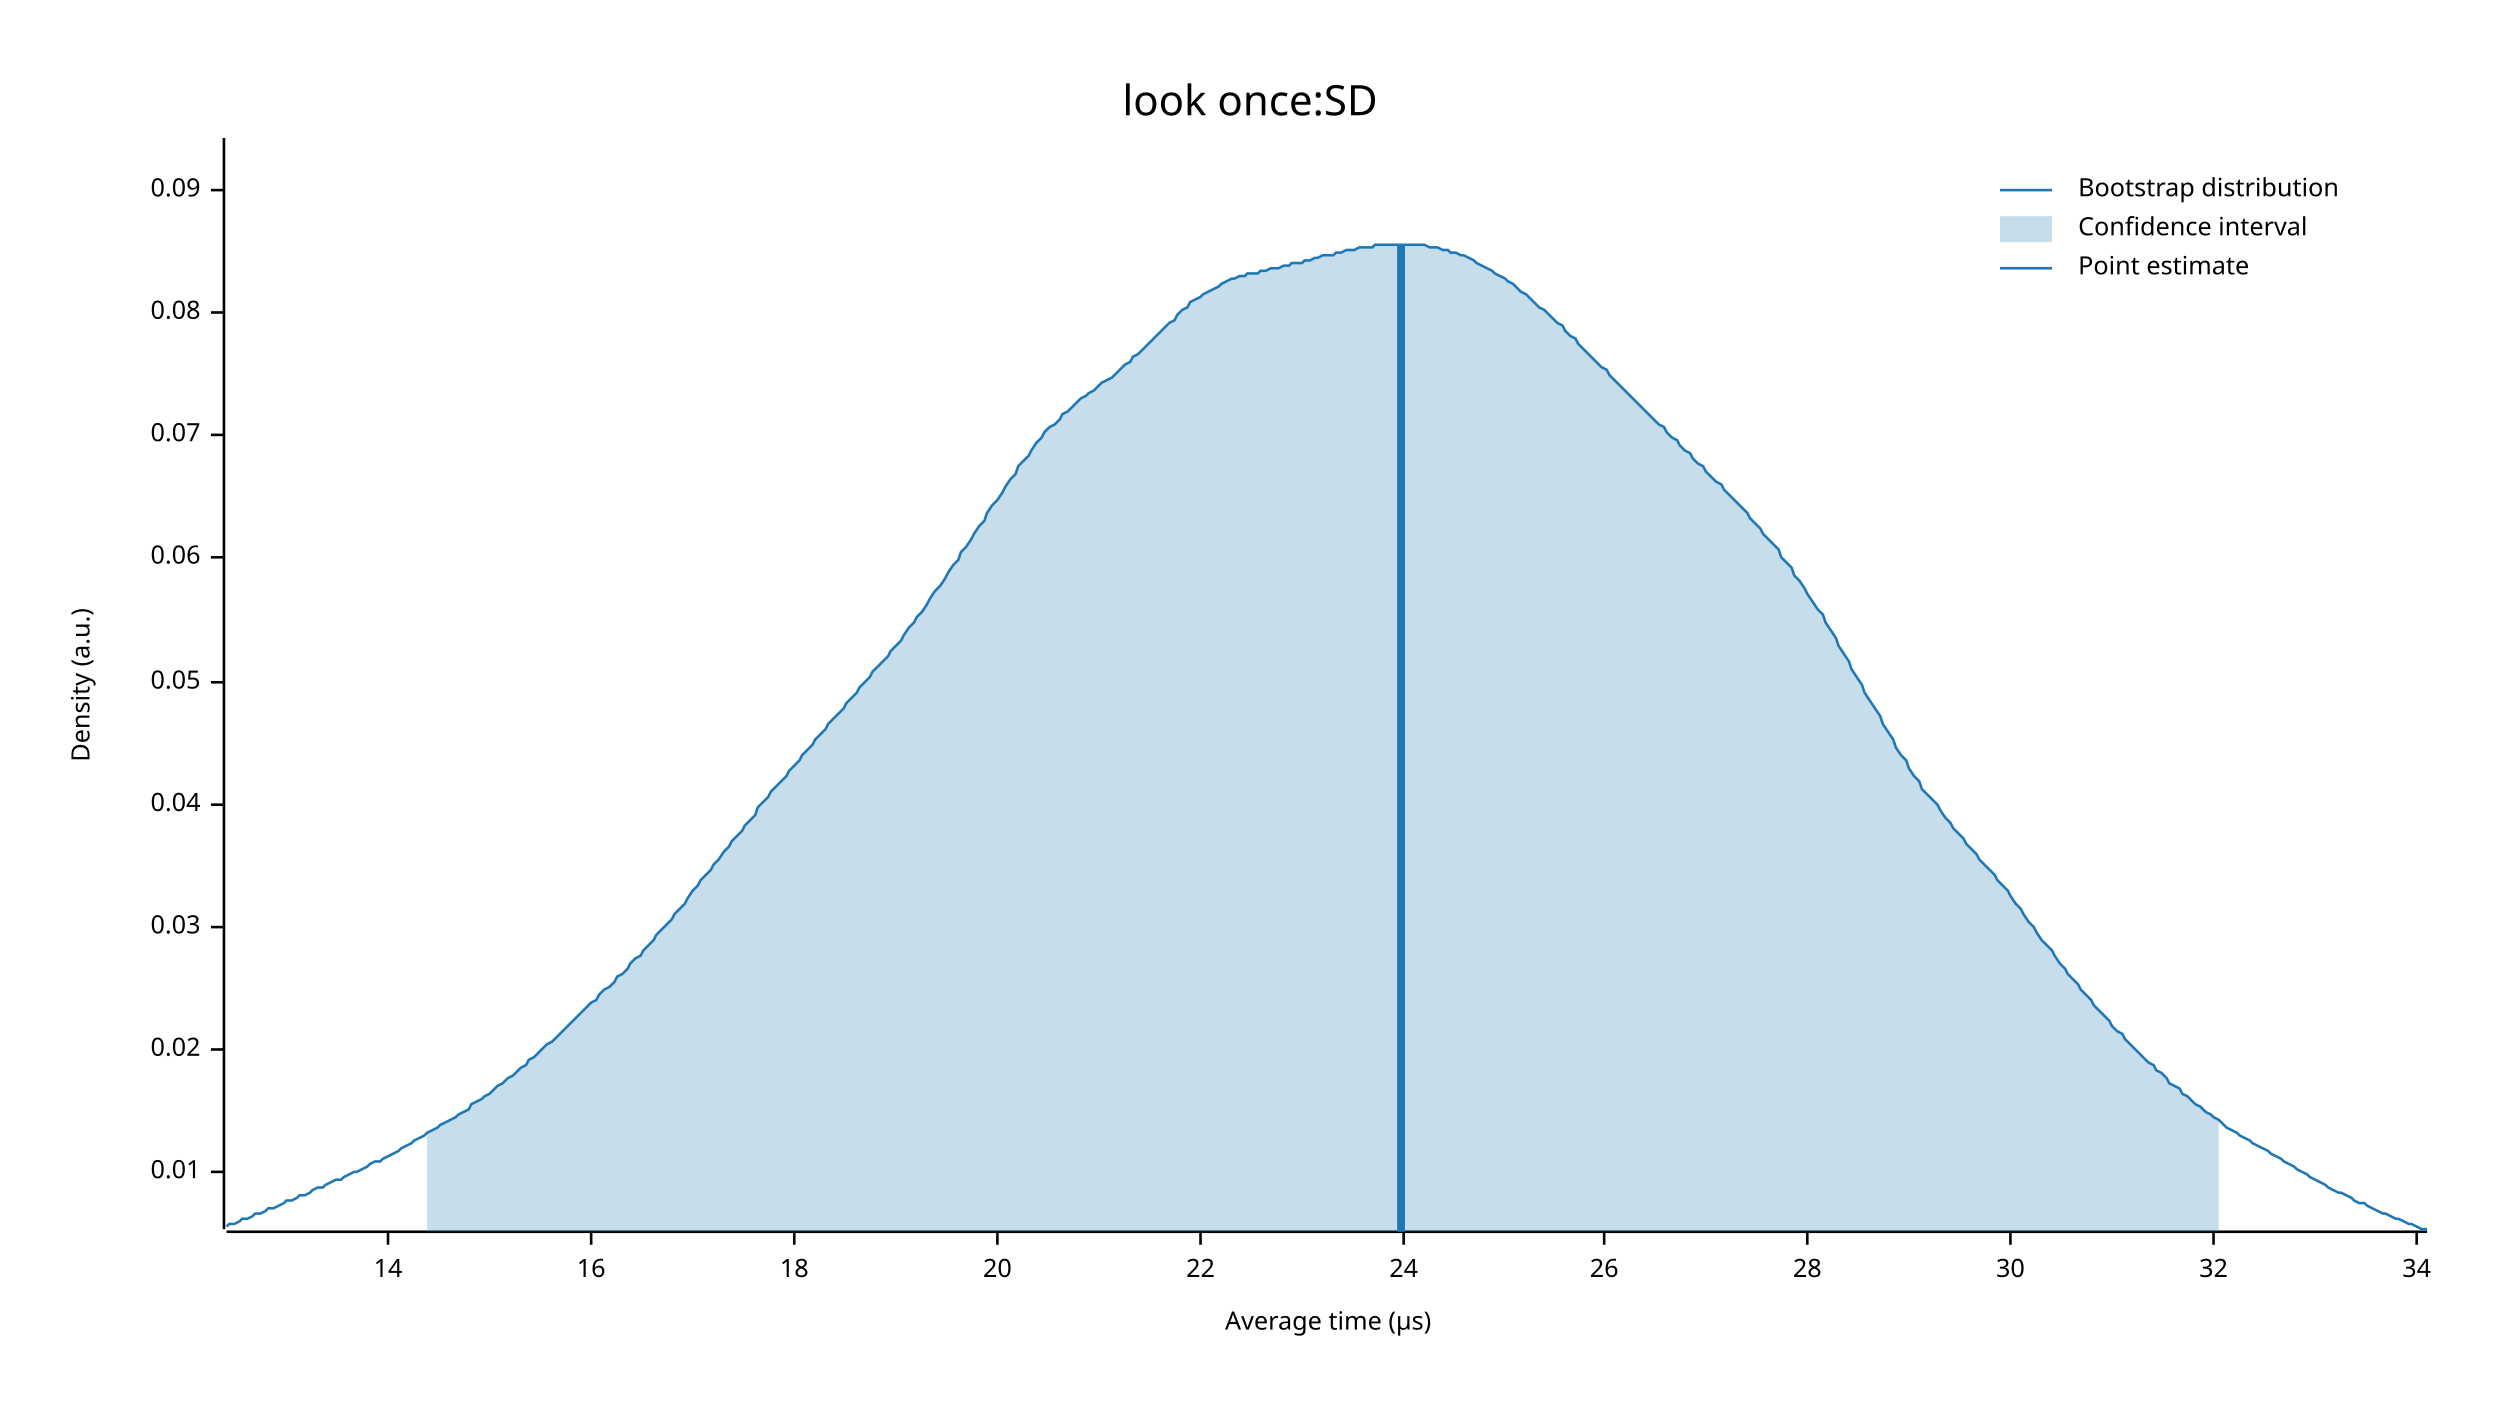
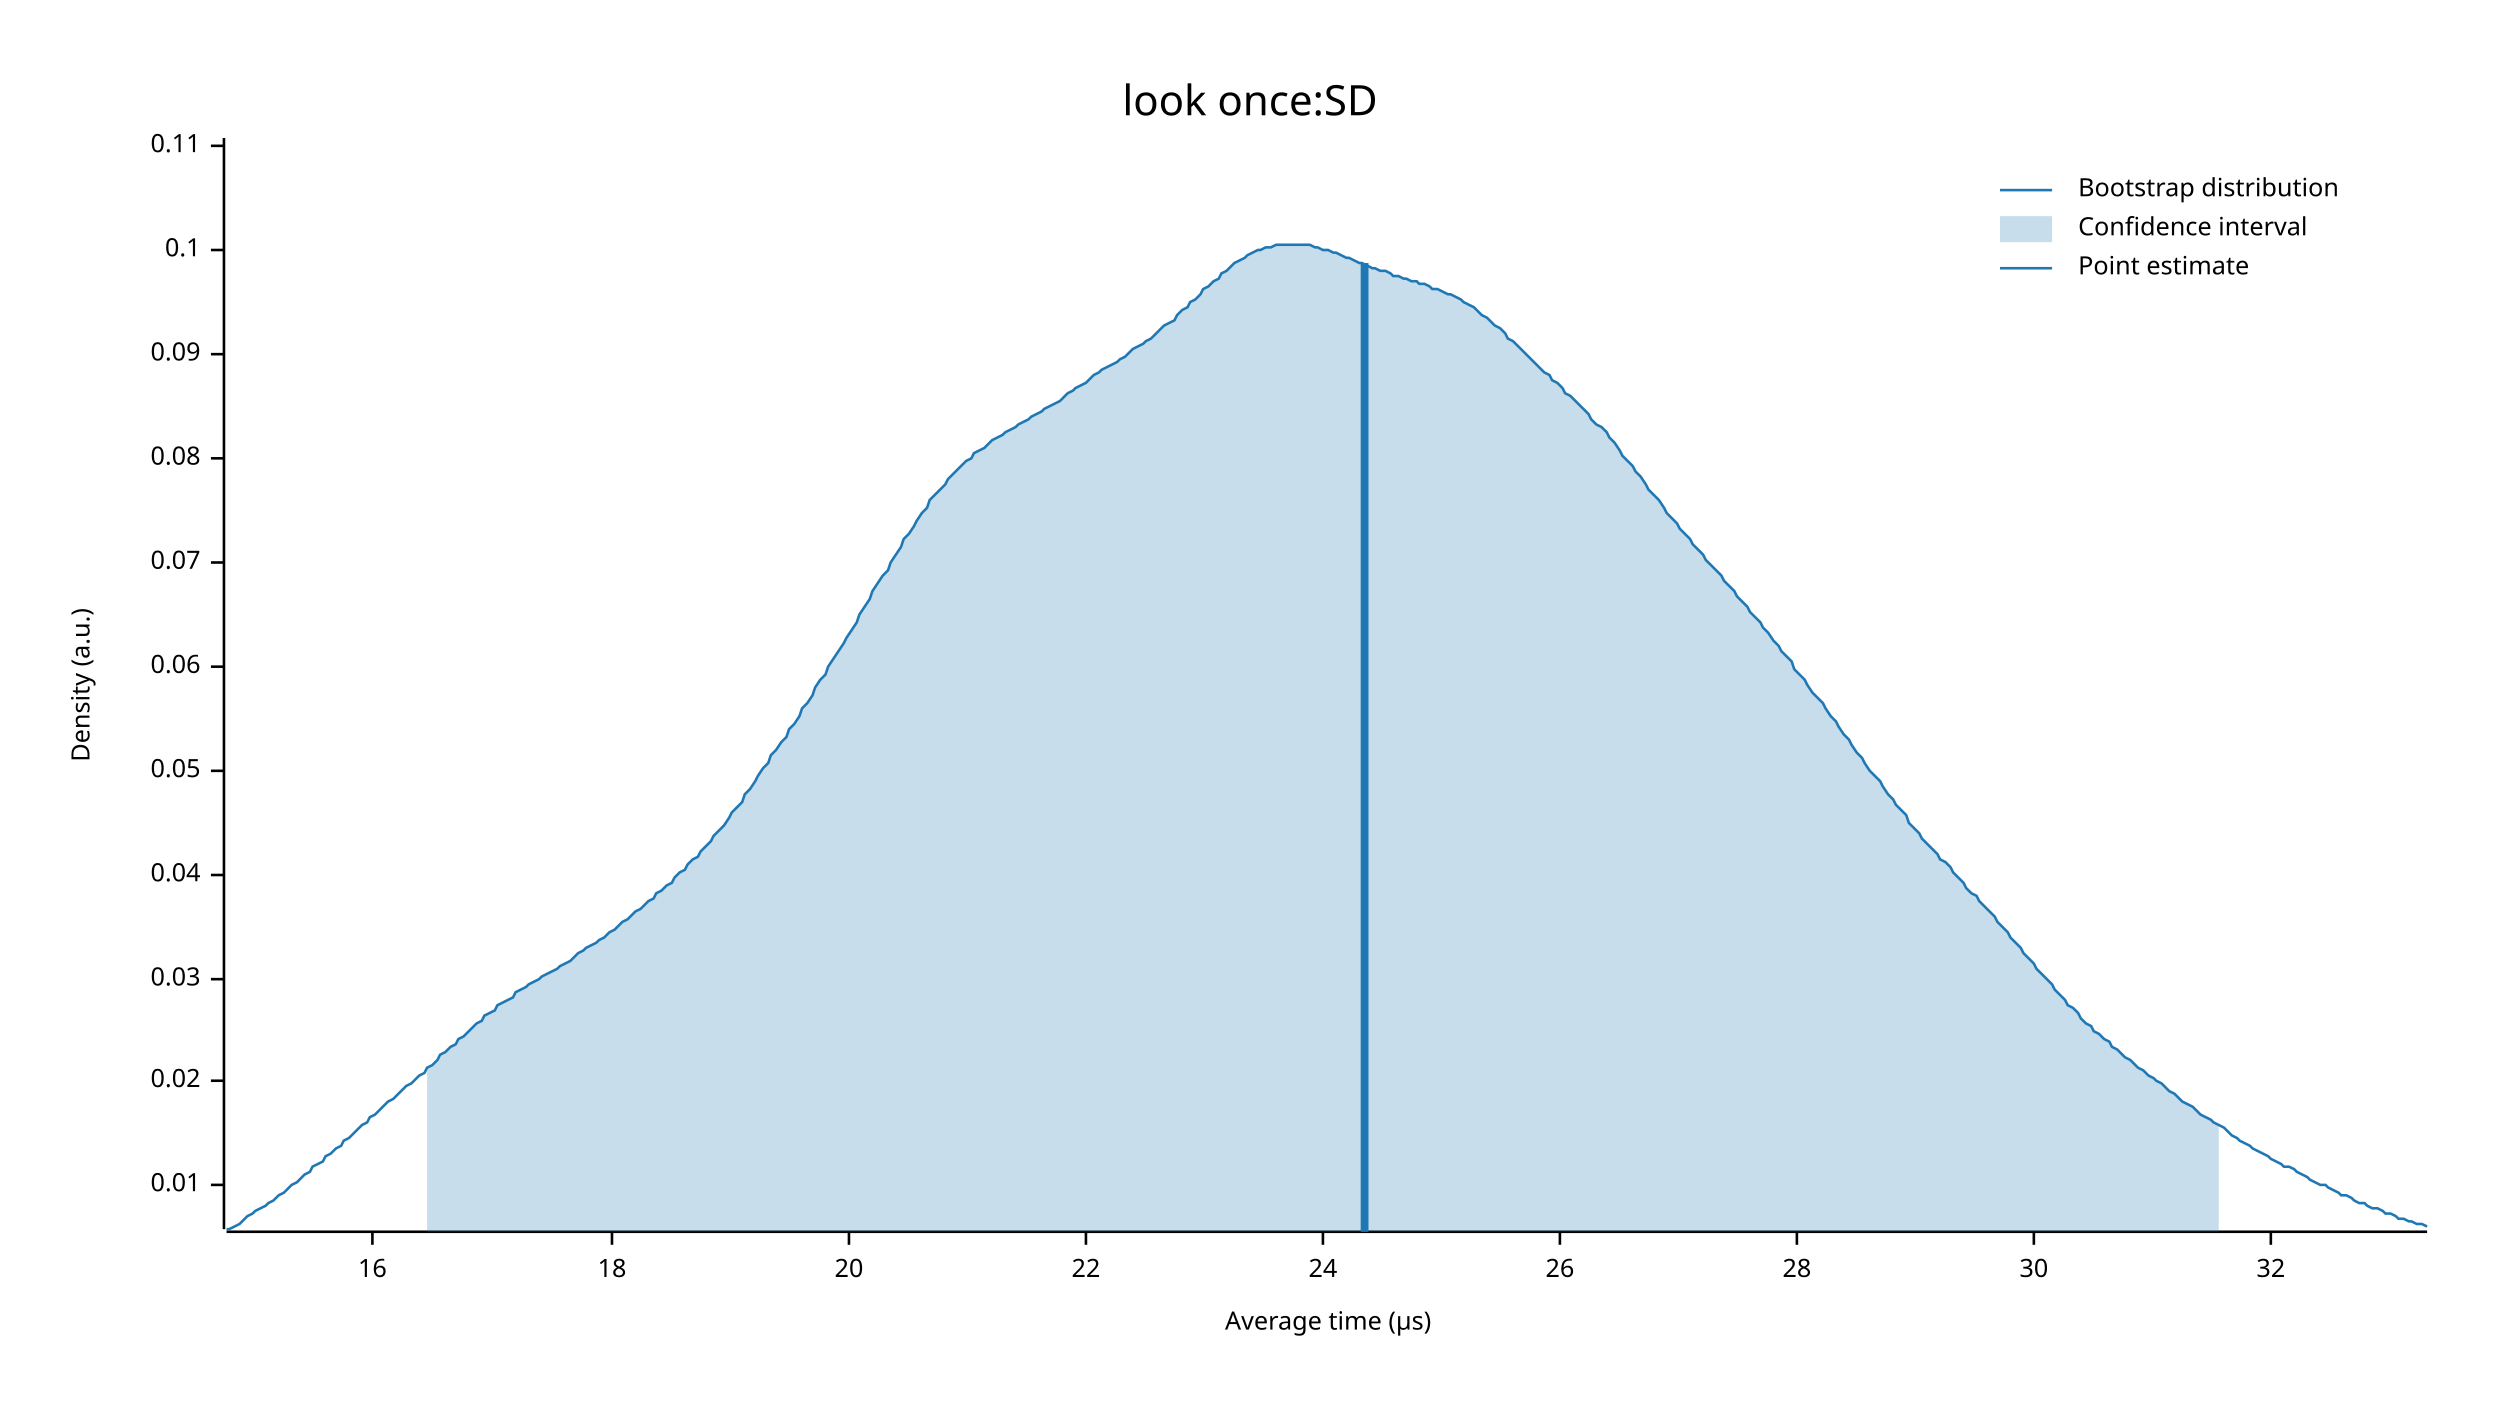
<svg xmlns="http://www.w3.org/2000/svg" width="960" height="540" viewBox="0 0 960 540">
  <text x="480" y="32" dy="0.76em" text-anchor="middle" font-family="sans-serif" font-size="16.129" opacity="1" fill="#000000">
look once:SD
</text>
  <text x="27" y="263" dy="0.76em" text-anchor="middle" font-family="sans-serif" font-size="9.677" opacity="1" fill="#000000" transform="rotate(270, 27, 263)">
Density (a.u.)
</text>
  <text x="510" y="513" dy="-0.5ex" text-anchor="middle" font-family="sans-serif" font-size="9.677" opacity="1" fill="#000000">
Average time (µs)
</text>
  <polyline fill="none" opacity="1" stroke="#000000" stroke-width="1" points="86,53 86,472 " />
-   <text x="77" y="450" dy="0.5ex" text-anchor="end" font-family="sans-serif" font-size="9.677" opacity="1" fill="#000000">
+   <text x="77" y="455" dy="0.5ex" text-anchor="end" font-family="sans-serif" font-size="9.677" opacity="1" fill="#000000">
0.01
</text>
-   <polyline fill="none" opacity="1" stroke="#000000" stroke-width="1" points="81,450 86,450 " />
-   <text x="77" y="403" dy="0.5ex" text-anchor="end" font-family="sans-serif" font-size="9.677" opacity="1" fill="#000000">
+   <polyline fill="none" opacity="1" stroke="#000000" stroke-width="1" points="81,455 86,455 " />
+   <text x="77" y="415" dy="0.5ex" text-anchor="end" font-family="sans-serif" font-size="9.677" opacity="1" fill="#000000">
0.02
</text>
-   <polyline fill="none" opacity="1" stroke="#000000" stroke-width="1" points="81,403 86,403 " />
-   <text x="77" y="356" dy="0.5ex" text-anchor="end" font-family="sans-serif" font-size="9.677" opacity="1" fill="#000000">
+   <polyline fill="none" opacity="1" stroke="#000000" stroke-width="1" points="81,415 86,415 " />
+   <text x="77" y="376" dy="0.5ex" text-anchor="end" font-family="sans-serif" font-size="9.677" opacity="1" fill="#000000">
0.03
</text>
-   <polyline fill="none" opacity="1" stroke="#000000" stroke-width="1" points="81,356 86,356 " />
-   <text x="77" y="309" dy="0.5ex" text-anchor="end" font-family="sans-serif" font-size="9.677" opacity="1" fill="#000000">
+   <polyline fill="none" opacity="1" stroke="#000000" stroke-width="1" points="81,376 86,376 " />
+   <text x="77" y="336" dy="0.5ex" text-anchor="end" font-family="sans-serif" font-size="9.677" opacity="1" fill="#000000">
0.04
</text>
-   <polyline fill="none" opacity="1" stroke="#000000" stroke-width="1" points="81,309 86,309 " />
-   <text x="77" y="262" dy="0.5ex" text-anchor="end" font-family="sans-serif" font-size="9.677" opacity="1" fill="#000000">
+   <polyline fill="none" opacity="1" stroke="#000000" stroke-width="1" points="81,336 86,336 " />
+   <text x="77" y="296" dy="0.5ex" text-anchor="end" font-family="sans-serif" font-size="9.677" opacity="1" fill="#000000">
0.05
</text>
-   <polyline fill="none" opacity="1" stroke="#000000" stroke-width="1" points="81,262 86,262 " />
-   <text x="77" y="214" dy="0.5ex" text-anchor="end" font-family="sans-serif" font-size="9.677" opacity="1" fill="#000000">
+   <polyline fill="none" opacity="1" stroke="#000000" stroke-width="1" points="81,296 86,296 " />
+   <text x="77" y="256" dy="0.5ex" text-anchor="end" font-family="sans-serif" font-size="9.677" opacity="1" fill="#000000">
0.06
</text>
-   <polyline fill="none" opacity="1" stroke="#000000" stroke-width="1" points="81,214 86,214 " />
-   <text x="77" y="167" dy="0.5ex" text-anchor="end" font-family="sans-serif" font-size="9.677" opacity="1" fill="#000000">
+   <polyline fill="none" opacity="1" stroke="#000000" stroke-width="1" points="81,256 86,256 " />
+   <text x="77" y="216" dy="0.5ex" text-anchor="end" font-family="sans-serif" font-size="9.677" opacity="1" fill="#000000">
0.07
</text>
-   <polyline fill="none" opacity="1" stroke="#000000" stroke-width="1" points="81,167 86,167 " />
-   <text x="77" y="120" dy="0.5ex" text-anchor="end" font-family="sans-serif" font-size="9.677" opacity="1" fill="#000000">
+   <polyline fill="none" opacity="1" stroke="#000000" stroke-width="1" points="81,216 86,216 " />
+   <text x="77" y="176" dy="0.5ex" text-anchor="end" font-family="sans-serif" font-size="9.677" opacity="1" fill="#000000">
0.08
</text>
-   <polyline fill="none" opacity="1" stroke="#000000" stroke-width="1" points="81,120 86,120 " />
-   <text x="77" y="73" dy="0.5ex" text-anchor="end" font-family="sans-serif" font-size="9.677" opacity="1" fill="#000000">
+   <polyline fill="none" opacity="1" stroke="#000000" stroke-width="1" points="81,176 86,176 " />
+   <text x="77" y="136" dy="0.5ex" text-anchor="end" font-family="sans-serif" font-size="9.677" opacity="1" fill="#000000">
0.09
</text>
-   <polyline fill="none" opacity="1" stroke="#000000" stroke-width="1" points="81,73 86,73 " />
+   <polyline fill="none" opacity="1" stroke="#000000" stroke-width="1" points="81,136 86,136 " />
+   <text x="77" y="96" dy="0.5ex" text-anchor="end" font-family="sans-serif" font-size="9.677" opacity="1" fill="#000000">
+ 0.1
+ </text>
+   <polyline fill="none" opacity="1" stroke="#000000" stroke-width="1" points="81,96 86,96 " />
+   <text x="77" y="56" dy="0.5ex" text-anchor="end" font-family="sans-serif" font-size="9.677" opacity="1" fill="#000000">
+ 0.11
+ </text>
+   <polyline fill="none" opacity="1" stroke="#000000" stroke-width="1" points="81,56 86,56 " />
  <polyline fill="none" opacity="1" stroke="#000000" stroke-width="1" points="87,473 932,473 " />
-   <text x="149" y="483" dy="0.76em" text-anchor="middle" font-family="sans-serif" font-size="9.677" opacity="1" fill="#000000">
- 14
- </text>
-   <polyline fill="none" opacity="1" stroke="#000000" stroke-width="1" points="149,473 149,478 " />
-   <text x="227" y="483" dy="0.76em" text-anchor="middle" font-family="sans-serif" font-size="9.677" opacity="1" fill="#000000">
+   <text x="143" y="483" dy="0.76em" text-anchor="middle" font-family="sans-serif" font-size="9.677" opacity="1" fill="#000000">
16
</text>
-   <polyline fill="none" opacity="1" stroke="#000000" stroke-width="1" points="227,473 227,478 " />
-   <text x="305" y="483" dy="0.76em" text-anchor="middle" font-family="sans-serif" font-size="9.677" opacity="1" fill="#000000">
+   <polyline fill="none" opacity="1" stroke="#000000" stroke-width="1" points="143,473 143,478 " />
+   <text x="235" y="483" dy="0.76em" text-anchor="middle" font-family="sans-serif" font-size="9.677" opacity="1" fill="#000000">
18
</text>
-   <polyline fill="none" opacity="1" stroke="#000000" stroke-width="1" points="305,473 305,478 " />
-   <text x="383" y="483" dy="0.76em" text-anchor="middle" font-family="sans-serif" font-size="9.677" opacity="1" fill="#000000">
+   <polyline fill="none" opacity="1" stroke="#000000" stroke-width="1" points="235,473 235,478 " />
+   <text x="326" y="483" dy="0.76em" text-anchor="middle" font-family="sans-serif" font-size="9.677" opacity="1" fill="#000000">
20
</text>
-   <polyline fill="none" opacity="1" stroke="#000000" stroke-width="1" points="383,473 383,478 " />
-   <text x="461" y="483" dy="0.76em" text-anchor="middle" font-family="sans-serif" font-size="9.677" opacity="1" fill="#000000">
+   <polyline fill="none" opacity="1" stroke="#000000" stroke-width="1" points="326,473 326,478 " />
+   <text x="417" y="483" dy="0.76em" text-anchor="middle" font-family="sans-serif" font-size="9.677" opacity="1" fill="#000000">
22
</text>
-   <polyline fill="none" opacity="1" stroke="#000000" stroke-width="1" points="461,473 461,478 " />
-   <text x="539" y="483" dy="0.76em" text-anchor="middle" font-family="sans-serif" font-size="9.677" opacity="1" fill="#000000">
+   <polyline fill="none" opacity="1" stroke="#000000" stroke-width="1" points="417,473 417,478 " />
+   <text x="508" y="483" dy="0.76em" text-anchor="middle" font-family="sans-serif" font-size="9.677" opacity="1" fill="#000000">
24
</text>
-   <polyline fill="none" opacity="1" stroke="#000000" stroke-width="1" points="539,473 539,478 " />
-   <text x="616" y="483" dy="0.76em" text-anchor="middle" font-family="sans-serif" font-size="9.677" opacity="1" fill="#000000">
+   <polyline fill="none" opacity="1" stroke="#000000" stroke-width="1" points="508,473 508,478 " />
+   <text x="599" y="483" dy="0.76em" text-anchor="middle" font-family="sans-serif" font-size="9.677" opacity="1" fill="#000000">
26
</text>
-   <polyline fill="none" opacity="1" stroke="#000000" stroke-width="1" points="616,473 616,478 " />
-   <text x="694" y="483" dy="0.76em" text-anchor="middle" font-family="sans-serif" font-size="9.677" opacity="1" fill="#000000">
+   <polyline fill="none" opacity="1" stroke="#000000" stroke-width="1" points="599,473 599,478 " />
+   <text x="690" y="483" dy="0.76em" text-anchor="middle" font-family="sans-serif" font-size="9.677" opacity="1" fill="#000000">
28
</text>
-   <polyline fill="none" opacity="1" stroke="#000000" stroke-width="1" points="694,473 694,478 " />
-   <text x="772" y="483" dy="0.76em" text-anchor="middle" font-family="sans-serif" font-size="9.677" opacity="1" fill="#000000">
+   <polyline fill="none" opacity="1" stroke="#000000" stroke-width="1" points="690,473 690,478 " />
+   <text x="781" y="483" dy="0.76em" text-anchor="middle" font-family="sans-serif" font-size="9.677" opacity="1" fill="#000000">
30
</text>
-   <polyline fill="none" opacity="1" stroke="#000000" stroke-width="1" points="772,473 772,478 " />
-   <text x="850" y="483" dy="0.76em" text-anchor="middle" font-family="sans-serif" font-size="9.677" opacity="1" fill="#000000">
+   <polyline fill="none" opacity="1" stroke="#000000" stroke-width="1" points="781,473 781,478 " />
+   <text x="872" y="483" dy="0.76em" text-anchor="middle" font-family="sans-serif" font-size="9.677" opacity="1" fill="#000000">
32
</text>
-   <polyline fill="none" opacity="1" stroke="#000000" stroke-width="1" points="850,473 850,478 " />
-   <text x="928" y="483" dy="0.76em" text-anchor="middle" font-family="sans-serif" font-size="9.677" opacity="1" fill="#000000">
- 34
- </text>
-   <polyline fill="none" opacity="1" stroke="#000000" stroke-width="1" points="928,473 928,478 " />
-   <polyline fill="none" opacity="1" stroke="#1F78B4" stroke-width="1" points="87,471 88,470 90,470 92,469 93,468 95,468 97,467 98,466 100,466 102,465 103,464 105,464 107,463 109,462 110,461 112,461 114,460 115,459 117,459 119,458 120,457 122,456 124,456 125,455 127,454 129,453 131,453 132,452 134,451 136,450 137,450 139,449 141,448 142,447 144,446 146,446 147,445 149,444 151,443 153,442 154,441 156,440 158,439 159,438 161,437 163,436 164,435 166,434 168,433 169,432 171,431 173,430 175,429 176,428 178,427 180,426 181,424 183,423 185,422 186,421 188,420 190,418 191,417 193,416 195,414 197,413 198,412 200,410 202,409 203,407 205,406 207,404 208,403 210,401 212,400 214,398 215,397 217,395 219,393 220,392 222,390 224,388 225,387 227,385 229,384 230,382 232,380 234,379 236,377 237,375 239,374 241,372 242,370 244,368 246,367 247,365 249,363 251,361 252,359 254,357 256,355 258,353 259,351 261,349 263,347 264,345 266,342 268,340 269,338 271,336 273,334 274,332 276,330 278,327 280,325 281,323 283,321 285,319 286,317 288,315 290,313 291,310 293,308 295,306 296,304 298,302 300,300 302,298 303,296 305,294 307,292 308,290 310,288 312,286 313,284 315,282 317,280 318,278 320,276 322,274 324,272 325,270 327,268 329,266 330,264 332,262 334,260 335,258 337,256 339,254 341,252 342,250 344,248 346,246 347,244 349,241 351,239 352,237 354,235 356,232 357,230 359,227 361,225 363,222 364,220 366,217 368,215 369,212 371,210 373,207 374,205 376,202 378,200 379,197 381,194 383,192 385,189 386,187 388,184 390,182 391,179 393,177 395,175 396,173 398,170 400,168 401,166 403,164 405,163 407,161 408,159 410,158 412,156 413,155 415,153 417,152 418,151 420,150 422,148 423,147 425,146 427,145 429,143 430,142 432,140 434,139 435,137 437,136 439,134 440,133 442,131 444,129 445,128 447,126 449,124 451,123 452,121 454,119 456,118 457,116 459,115 461,114 462,113 464,112 466,111 468,110 469,109 471,108 473,107 474,107 476,106 478,106 479,105 481,105 483,105 484,104 486,104 488,103 490,103 491,103 493,102 495,102 496,101 498,101 500,101 501,100 503,100 505,99 506,99 508,98 510,98 512,98 513,97 515,97 517,96 518,96 520,96 522,95 523,95 525,95 527,95 528,94 530,94 532,94 534,94 535,94 537,94 539,94 540,94 542,94 544,94 545,94 547,94 549,95 550,95 552,95 554,96 556,96 557,97 559,97 561,98 562,98 564,99 566,100 567,101 569,102 571,103 573,104 574,105 576,106 578,107 579,108 581,109 583,111 584,112 586,113 588,115 589,116 591,118 593,119 595,121 596,122 598,124 600,125 601,127 603,129 605,130 606,132 608,134 610,136 611,137 613,139 615,141 617,142 618,144 620,146 622,148 623,149 625,151 627,153 628,154 630,156 632,158 633,159 635,161 637,163 639,164 640,166 642,168 644,169 645,171 647,173 649,174 650,176 652,178 654,179 655,181 657,183 659,185 661,186 662,188 664,190 666,192 667,193 669,195 671,197 672,199 674,201 676,203 677,205 679,207 681,209 683,211 684,214 686,216 688,218 689,221 691,223 693,226 694,228 696,231 698,234 700,236 701,239 703,242 705,245 706,248 708,251 710,254 711,257 713,260 715,263 716,266 718,269 720,272 722,275 723,278 725,281 727,284 728,287 730,290 732,292 733,295 735,298 737,300 738,303 740,305 742,307 744,309 745,311 747,314 749,316 750,318 752,320 754,322 755,324 757,326 759,328 760,330 762,332 764,334 766,336 767,338 769,340 771,342 772,344 774,347 776,349 777,351 779,354 781,356 782,358 784,361 786,363 788,365 789,367 791,370 793,372 794,374 796,376 798,378 799,380 801,382 803,384 804,386 806,388 808,390 810,392 811,394 813,396 815,397 816,399 818,401 820,403 821,404 823,406 825,408 827,409 828,411 830,412 832,414 833,416 835,417 837,418 838,420 840,421 842,423 843,424 845,425 847,427 849,428 850,429 852,430 854,432 855,433 857,434 859,435 860,436 862,437 864,438 865,439 867,440 869,441 871,442 872,443 874,444 876,445 877,446 879,447 881,448 882,449 884,450 886,451 887,452 889,453 891,454 893,455 894,456 896,457 898,458 899,458 901,459 903,460 904,461 906,462 908,462 909,463 911,464 913,465 915,466 916,466 918,467 920,468 921,468 923,469 925,470 926,470 928,471 930,472 932,472 " />
-   <polygon opacity="0.25" fill="#1F78B4" points="164,435 166,434 168,433 169,432 171,431 173,430 175,429 176,428 178,427 180,426 181,424 183,423 185,422 186,421 188,420 190,418 191,417 193,416 195,414 197,413 198,412 200,410 202,409 203,407 205,406 207,404 208,403 210,401 212,400 214,398 215,397 217,395 219,393 220,392 222,390 224,388 225,387 227,385 229,384 230,382 232,380 234,379 236,377 237,375 239,374 241,372 242,370 244,368 246,367 247,365 249,363 251,361 252,359 254,357 256,355 258,353 259,351 261,349 263,347 264,345 266,342 268,340 269,338 271,336 273,334 274,332 276,330 278,327 280,325 281,323 283,321 285,319 286,317 288,315 290,313 291,310 293,308 295,306 296,304 298,302 300,300 302,298 303,296 305,294 307,292 308,290 310,288 312,286 313,284 315,282 317,280 318,278 320,276 322,274 324,272 325,270 327,268 329,266 330,264 332,262 334,260 335,258 337,256 339,254 341,252 342,250 344,248 346,246 347,244 349,241 351,239 352,237 354,235 356,232 357,230 359,227 361,225 363,222 364,220 366,217 368,215 369,212 371,210 373,207 374,205 376,202 378,200 379,197 381,194 383,192 385,189 386,187 388,184 390,182 391,179 393,177 395,175 396,173 398,170 400,168 401,166 403,164 405,163 407,161 408,159 410,158 412,156 413,155 415,153 417,152 418,151 420,150 422,148 423,147 425,146 427,145 429,143 430,142 432,140 434,139 435,137 437,136 439,134 440,133 442,131 444,129 445,128 447,126 449,124 451,123 452,121 454,119 456,118 457,116 459,115 461,114 462,113 464,112 466,111 468,110 469,109 471,108 473,107 474,107 476,106 478,106 479,105 481,105 483,105 484,104 486,104 488,103 490,103 491,103 493,102 495,102 496,101 498,101 500,101 501,100 503,100 505,99 506,99 508,98 510,98 512,98 513,97 515,97 517,96 518,96 520,96 522,95 523,95 525,95 527,95 528,94 530,94 532,94 534,94 535,94 537,94 539,94 540,94 542,94 544,94 545,94 547,94 549,95 550,95 552,95 554,96 556,96 557,97 559,97 561,98 562,98 564,99 566,100 567,101 569,102 571,103 573,104 574,105 576,106 578,107 579,108 581,109 583,111 584,112 586,113 588,115 589,116 591,118 593,119 595,121 596,122 598,124 600,125 601,127 603,129 605,130 606,132 608,134 610,136 611,137 613,139 615,141 617,142 618,144 620,146 622,148 623,149 625,151 627,153 628,154 630,156 632,158 633,159 635,161 637,163 639,164 640,166 642,168 644,169 645,171 647,173 649,174 650,176 652,178 654,179 655,181 657,183 659,185 661,186 662,188 664,190 666,192 667,193 669,195 671,197 672,199 674,201 676,203 677,205 679,207 681,209 683,211 684,214 686,216 688,218 689,221 691,223 693,226 694,228 696,231 698,234 700,236 701,239 703,242 705,245 706,248 708,251 710,254 711,257 713,260 715,263 716,266 718,269 720,272 722,275 723,278 725,281 727,284 728,287 730,290 732,292 733,295 735,298 737,300 738,303 740,305 742,307 744,309 745,311 747,314 749,316 750,318 752,320 754,322 755,324 757,326 759,328 760,330 762,332 764,334 766,336 767,338 769,340 771,342 772,344 774,347 776,349 777,351 779,354 781,356 782,358 784,361 786,363 788,365 789,367 791,370 793,372 794,374 796,376 798,378 799,380 801,382 803,384 804,386 806,388 808,390 810,392 811,394 813,396 815,397 816,399 818,401 820,403 821,404 823,406 825,408 827,409 828,411 830,412 832,414 833,416 835,417 837,418 838,420 840,421 842,423 843,424 845,425 847,427 849,428 850,429 852,430 852,473 164,473 " />
-   <polyline fill="none" opacity="1" stroke="#1F78B4" stroke-width="3" points="538,473 538,94 " />
+   <polyline fill="none" opacity="1" stroke="#000000" stroke-width="1" points="872,473 872,478 " />
+   <polyline fill="none" opacity="1" stroke="#1F78B4" stroke-width="1" points="87,472 88,472 90,471 92,470 93,469 95,467 97,466 98,465 100,464 102,463 103,462 105,461 107,459 109,458 110,457 112,455 114,454 115,453 117,451 119,450 120,448 122,447 124,446 125,444 127,443 129,441 131,440 132,438 134,437 136,435 137,434 139,432 141,431 142,429 144,428 146,426 147,425 149,423 151,422 153,420 154,419 156,417 158,416 159,415 161,413 163,412 164,410 166,409 168,407 169,405 171,404 173,402 175,401 176,399 178,398 180,396 181,395 183,393 185,392 186,390 188,389 190,388 191,386 193,385 195,384 197,383 198,381 200,380 202,379 203,378 205,377 207,376 208,375 210,374 212,373 214,372 215,371 217,370 219,369 220,368 222,366 224,365 225,364 227,363 229,362 230,361 232,360 234,358 236,357 237,356 239,354 241,353 242,352 244,350 246,349 247,348 249,346 251,345 252,343 254,342 256,340 258,339 259,337 261,335 263,334 264,332 266,330 268,329 269,327 271,325 273,323 274,321 276,319 278,317 280,314 281,312 283,310 285,308 286,305 288,303 290,300 291,298 293,295 295,293 296,290 298,288 300,285 302,283 303,280 305,278 307,275 308,272 310,270 312,267 313,264 315,261 317,259 318,256 320,253 322,250 324,247 325,245 327,242 329,239 330,236 332,233 334,230 335,227 337,224 339,221 341,219 342,216 344,213 346,210 347,207 349,205 351,202 352,200 354,197 356,195 357,192 359,190 361,188 363,186 364,184 366,182 368,180 369,179 371,177 373,176 374,174 376,173 378,172 379,171 381,169 383,168 385,167 386,166 388,165 390,164 391,163 393,162 395,161 396,160 398,159 400,158 401,157 403,156 405,155 407,154 408,153 410,151 412,150 413,149 415,148 417,147 418,146 420,144 422,143 423,142 425,141 427,140 429,139 430,138 432,137 434,135 435,134 437,133 439,132 440,131 442,130 444,128 445,127 447,125 449,124 451,123 452,121 454,119 456,118 457,116 459,115 461,113 462,111 464,110 466,108 468,107 469,105 471,104 473,102 474,101 476,100 478,99 479,98 481,97 483,96 484,96 486,95 488,95 490,94 491,94 493,94 495,94 496,94 498,94 500,94 501,94 503,94 505,95 506,95 508,96 510,96 512,97 513,97 515,98 517,99 518,99 520,100 522,101 523,101 525,102 527,103 528,103 530,104 532,104 534,105 535,106 537,106 539,107 540,107 542,108 544,108 545,109 547,109 549,110 550,111 552,111 554,112 556,113 557,113 559,114 561,115 562,116 564,117 566,118 567,119 569,121 571,122 573,124 574,125 576,126 578,128 579,130 581,131 583,133 584,134 586,136 588,138 589,139 591,141 593,143 595,144 596,146 598,147 600,149 601,151 603,152 605,154 606,155 608,157 610,159 611,161 613,163 615,164 617,166 618,168 620,170 622,173 623,175 625,177 627,179 628,181 630,183 632,186 633,188 635,190 637,192 639,195 640,197 642,199 644,201 645,203 647,205 649,207 650,209 652,211 654,213 655,215 657,217 659,219 661,221 662,223 664,225 666,227 667,229 669,231 671,233 672,235 674,237 676,239 677,241 679,243 681,246 683,248 684,250 686,252 688,254 689,257 691,259 693,261 694,263 696,266 698,268 700,270 701,272 703,275 705,277 706,279 708,282 710,284 711,286 713,289 715,291 716,293 718,296 720,298 722,300 723,302 725,305 727,307 728,309 730,311 732,313 733,316 735,318 737,320 738,322 740,324 742,326 744,328 745,330 747,331 749,333 750,335 752,337 754,339 755,341 757,343 759,344 760,346 762,348 764,350 766,352 767,354 769,356 771,358 772,360 774,362 776,364 777,366 779,368 781,370 782,372 784,374 786,376 788,378 789,380 791,382 793,384 794,386 796,387 798,389 799,391 801,393 803,394 804,396 806,397 808,399 810,400 811,402 813,403 815,405 816,406 818,407 820,409 821,410 823,411 825,413 827,414 828,415 830,416 832,418 833,419 835,420 837,422 838,423 840,424 842,425 843,426 845,428 847,429 849,430 850,431 852,432 854,433 855,434 857,436 859,437 860,438 862,439 864,440 865,441 867,442 869,443 871,444 872,445 874,446 876,447 877,448 879,448 881,449 882,450 884,451 886,452 887,453 889,454 891,455 893,455 894,456 896,457 898,458 899,459 901,459 903,460 904,461 906,462 908,462 909,463 911,464 913,464 915,465 916,466 918,466 920,467 921,468 923,468 925,469 926,469 928,470 930,470 932,471 " />
+   <polygon opacity="0.25" fill="#1F78B4" points="164,410 166,409 168,407 169,405 171,404 173,402 175,401 176,399 178,398 180,396 181,395 183,393 185,392 186,390 188,389 190,388 191,386 193,385 195,384 197,383 198,381 200,380 202,379 203,378 205,377 207,376 208,375 210,374 212,373 214,372 215,371 217,370 219,369 220,368 222,366 224,365 225,364 227,363 229,362 230,361 232,360 234,358 236,357 237,356 239,354 241,353 242,352 244,350 246,349 247,348 249,346 251,345 252,343 254,342 256,340 258,339 259,337 261,335 263,334 264,332 266,330 268,329 269,327 271,325 273,323 274,321 276,319 278,317 280,314 281,312 283,310 285,308 286,305 288,303 290,300 291,298 293,295 295,293 296,290 298,288 300,285 302,283 303,280 305,278 307,275 308,272 310,270 312,267 313,264 315,261 317,259 318,256 320,253 322,250 324,247 325,245 327,242 329,239 330,236 332,233 334,230 335,227 337,224 339,221 341,219 342,216 344,213 346,210 347,207 349,205 351,202 352,200 354,197 356,195 357,192 359,190 361,188 363,186 364,184 366,182 368,180 369,179 371,177 373,176 374,174 376,173 378,172 379,171 381,169 383,168 385,167 386,166 388,165 390,164 391,163 393,162 395,161 396,160 398,159 400,158 401,157 403,156 405,155 407,154 408,153 410,151 412,150 413,149 415,148 417,147 418,146 420,144 422,143 423,142 425,141 427,140 429,139 430,138 432,137 434,135 435,134 437,133 439,132 440,131 442,130 444,128 445,127 447,125 449,124 451,123 452,121 454,119 456,118 457,116 459,115 461,113 462,111 464,110 466,108 468,107 469,105 471,104 473,102 474,101 476,100 478,99 479,98 481,97 483,96 484,96 486,95 488,95 490,94 491,94 493,94 495,94 496,94 498,94 500,94 501,94 503,94 505,95 506,95 508,96 510,96 512,97 513,97 515,98 517,99 518,99 520,100 522,101 523,101 525,102 527,103 528,103 530,104 532,104 534,105 535,106 537,106 539,107 540,107 542,108 544,108 545,109 547,109 549,110 550,111 552,111 554,112 556,113 557,113 559,114 561,115 562,116 564,117 566,118 567,119 569,121 571,122 573,124 574,125 576,126 578,128 579,130 581,131 583,133 584,134 586,136 588,138 589,139 591,141 593,143 595,144 596,146 598,147 600,149 601,151 603,152 605,154 606,155 608,157 610,159 611,161 613,163 615,164 617,166 618,168 620,170 622,173 623,175 625,177 627,179 628,181 630,183 632,186 633,188 635,190 637,192 639,195 640,197 642,199 644,201 645,203 647,205 649,207 650,209 652,211 654,213 655,215 657,217 659,219 661,221 662,223 664,225 666,227 667,229 669,231 671,233 672,235 674,237 676,239 677,241 679,243 681,246 683,248 684,250 686,252 688,254 689,257 691,259 693,261 694,263 696,266 698,268 700,270 701,272 703,275 705,277 706,279 708,282 710,284 711,286 713,289 715,291 716,293 718,296 720,298 722,300 723,302 725,305 727,307 728,309 730,311 732,313 733,316 735,318 737,320 738,322 740,324 742,326 744,328 745,330 747,331 749,333 750,335 752,337 754,339 755,341 757,343 759,344 760,346 762,348 764,350 766,352 767,354 769,356 771,358 772,360 774,362 776,364 777,366 779,368 781,370 782,372 784,374 786,376 788,378 789,380 791,382 793,384 794,386 796,387 798,389 799,391 801,393 803,394 804,396 806,397 808,399 810,400 811,402 813,403 815,405 816,406 818,407 820,409 821,410 823,411 825,413 827,414 828,415 830,416 832,418 833,419 835,420 837,422 838,423 840,424 842,425 843,426 845,428 847,429 849,430 850,431 852,432 852,473 164,473 " />
+   <polyline fill="none" opacity="1" stroke="#1F78B4" stroke-width="3" points="524,473 524,101 " />
  <text x="798" y="68" dy="0.76em" text-anchor="start" font-family="sans-serif" font-size="9.677" opacity="1" fill="#000000">
Bootstrap distribution
</text>
  <text x="798" y="83" dy="0.76em" text-anchor="start" font-family="sans-serif" font-size="9.677" opacity="1" fill="#000000">
Confidence interval
</text>
  <text x="798" y="98" dy="0.76em" text-anchor="start" font-family="sans-serif" font-size="9.677" opacity="1" fill="#000000">
Point estimate
</text>
  <polyline fill="none" opacity="1" stroke="#1F78B4" stroke-width="1" points="768,73 788,73 " />
  <rect x="768" y="83" width="20" height="10" opacity="0.25" fill="#1F78B4" stroke="none" />
  <polyline fill="none" opacity="1" stroke="#1F78B4" stroke-width="1" points="768,103 788,103 " />
</svg>
